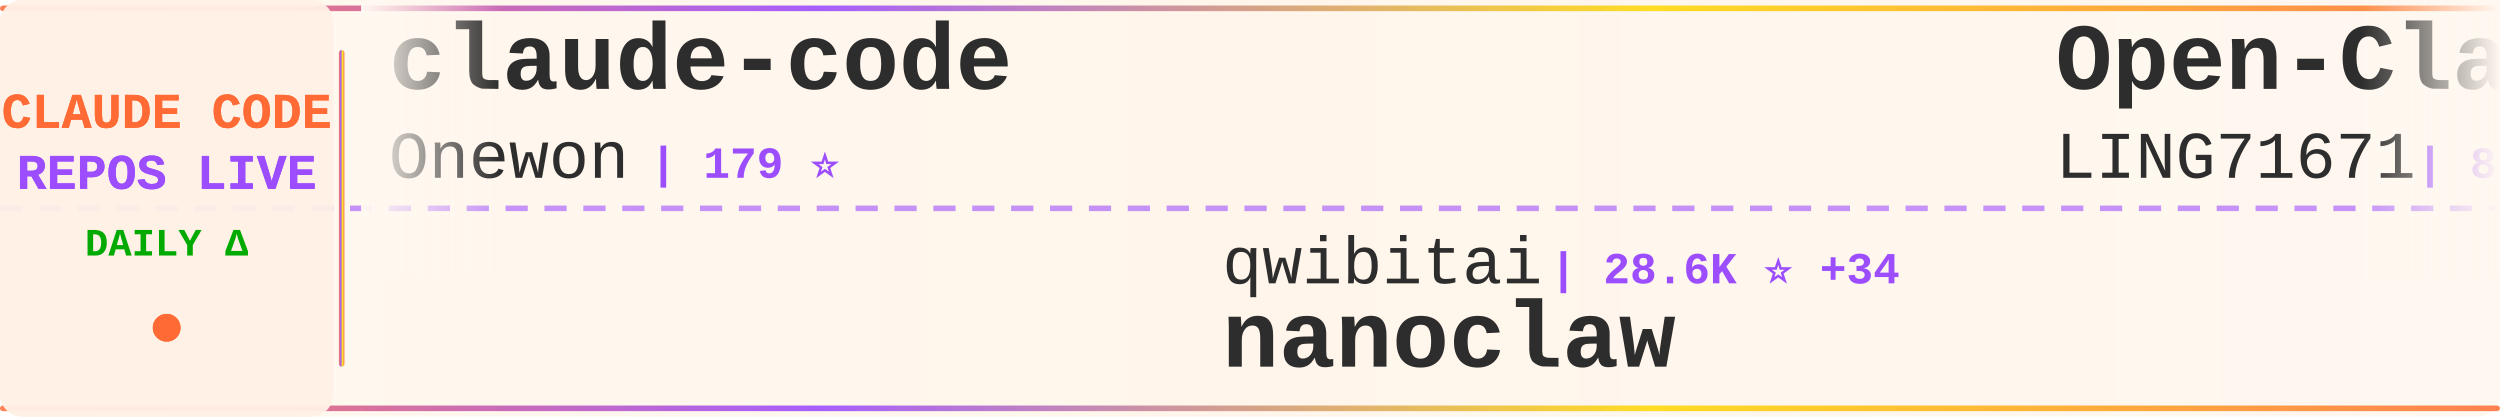
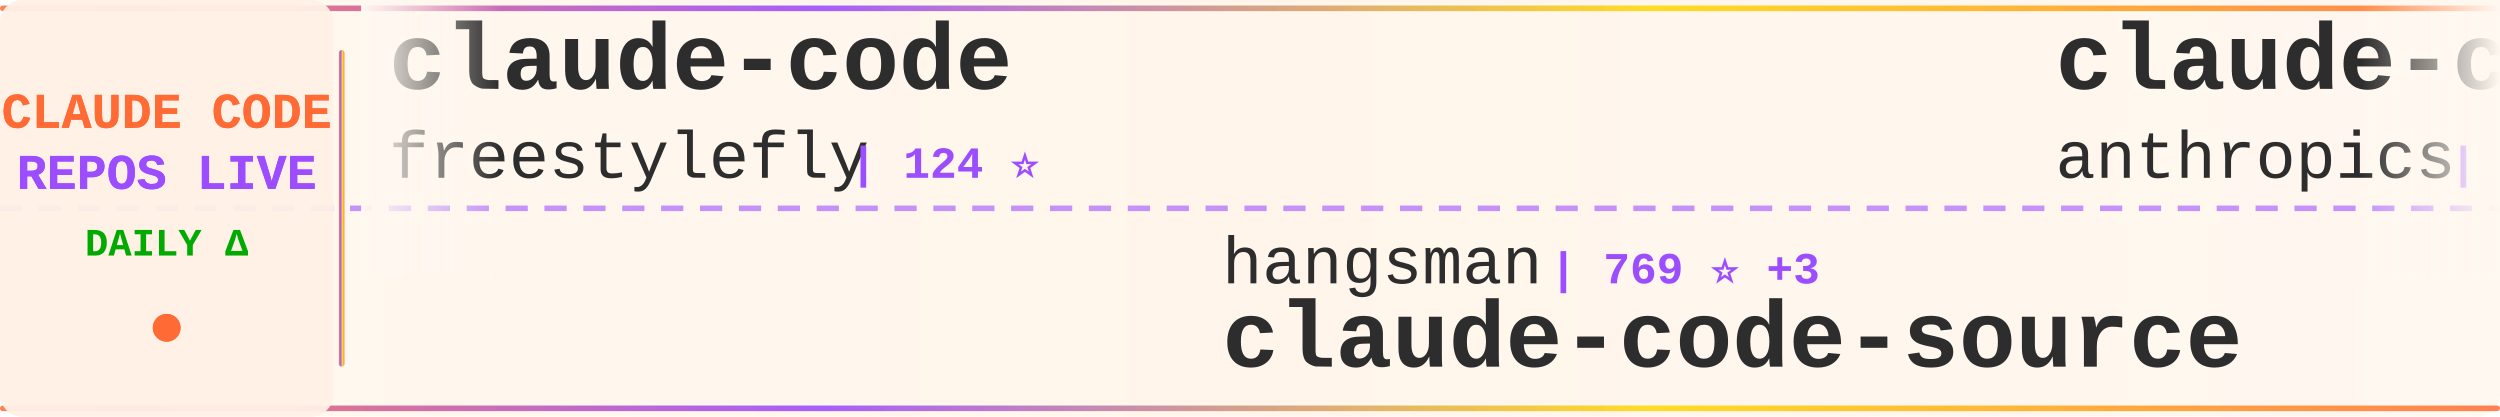
<svg xmlns="http://www.w3.org/2000/svg" width="900" height="150">
  <defs>
    <linearGradient id="tickerBg" x1="0%" y1="0%" x2="100%" y2="0%">
      <stop offset="0%" style="stop-color:#fff8f0;stop-opacity:0.98" />
      <stop offset="50%" style="stop-color:#fff5eb;stop-opacity:1" />
      <stop offset="100%" style="stop-color:#fff8f0;stop-opacity:0.98" />
    </linearGradient>
    <linearGradient id="borderGrad" x1="0%" y1="0%" x2="100%" y2="0%">
      <stop offset="0%" style="stop-color:#FF6B35;stop-opacity:0.85">
        <animate attributeName="stop-opacity" values="0.85;1;0.85" dur="2s" repeatCount="indefinite" />
      </stop>
      <stop offset="33%" style="stop-color:#9C4EFF;stop-opacity:0.9">
        <animate attributeName="stop-opacity" values="0.9;1;0.9" dur="2.2s" repeatCount="indefinite" />
      </stop>
      <stop offset="66%" style="stop-color:#FFD700;stop-opacity:0.85">
        <animate attributeName="stop-opacity" values="0.85;1;0.85" dur="1.8s" repeatCount="indefinite" />
      </stop>
      <stop offset="100%" style="stop-color:#FF6B35;stop-opacity:0.85">
        <animate attributeName="stop-opacity" values="0.85;1;0.85" dur="2s" repeatCount="indefinite" />
      </stop>
    </linearGradient>
    <filter id="textGlow">
      <feGaussianBlur stdDeviation="0.15" result="coloredBlur" />
      <feMerge>
        <feMergeNode in="coloredBlur" />
        <feMergeNode in="SourceGraphic" />
      </feMerge>
    </filter>
    <filter id="metricGlow">
      <feGaussianBlur stdDeviation="0.2" result="coloredBlur" />
      <feMerge>
        <feMergeNode in="coloredBlur" />
        <feMergeNode in="SourceGraphic" />
      </feMerge>
    </filter>
    <linearGradient id="leftFade" x1="0%" y1="0%" x2="100%" y2="0%">
      <stop offset="0%" style="stop-color:#fff8f0;stop-opacity:1" />
      <stop offset="100%" style="stop-color:#fff8f0;stop-opacity:0" />
    </linearGradient>
    <linearGradient id="rightFade" x1="0%" y1="0%" x2="100%" y2="0%">
      <stop offset="0%" style="stop-color:#fff8f0;stop-opacity:0" />
      <stop offset="100%" style="stop-color:#fff8f0;stop-opacity:1" />
    </linearGradient>
  </defs>
  <rect width="900" height="150" fill="url(#tickerBg)" rx="8" />
  <rect x="0" y="2" width="900" height="2" fill="url(#borderGrad)" rx="1" />
  <rect x="0" y="146" width="900" height="2" fill="url(#borderGrad)" rx="1" />
  <line x1="0" y1="75" x2="900" y2="75" stroke="#9C4EFF" stroke-width="2" stroke-dasharray="8 6" opacity="0.6" />
  <rect x="0" y="0" width="120" height="150" fill="#fff0e6" opacity="0.95" rx="8" />
  <text x="60" y="46" font-family="'Courier New', monospace" font-size="18" font-weight="bold" fill="#FF6B35" text-anchor="middle" filter="url(#textGlow)">
    CLAUDE CODE
  </text>
  <text x="60" y="68" font-family="'Courier New', monospace" font-size="18" font-weight="bold" fill="#9C4EFF" text-anchor="middle" filter="url(#textGlow)">
    REPOS LIVE
  </text>
  <text x="60" y="92" font-family="'Courier New', monospace" font-size="14" font-weight="bold" fill="#00aa00" text-anchor="middle">
    DAILY Δ
  </text>
  <circle cx="60" cy="118" r="5" fill="#FF6B35" filter="url(#metricGlow)">
    <animate attributeName="r" values="4;6;4" dur="1.5s" repeatCount="indefinite" />
    <animate attributeName="opacity" values="0.6;1;0.6" dur="1.5s" repeatCount="indefinite" />
  </circle>
  <rect x="122" y="18" width="2" height="114" fill="url(#borderGrad)" rx="1" />
  <clipPath id="tickerClip">
    <rect x="130" y="0" width="770" height="150" />
  </clipPath>
  <g clip-path="url(#tickerClip)">
    <g id="tickerItems">
      <animateTransform attributeName="transform" attributeType="XML" type="translate" from="0 0" to="-3000 0" dur="54s" repeatCount="indefinite" />
      <g transform="translate(0, 0)">
        <text x="140" y="32" font-family="'Courier New', monospace" font-size="34" font-weight="bold" fill="#2d2d2d">claude-code</text>
-         <text x="140" y="64" font-family="'Courier New', monospace" font-size="24" font-weight="normal" fill="#2d2d2d" opacity="1.0">Onewon</text>
-         <text x="234" y="64" font-family="'Courier New', monospace" font-size="16" font-weight="bold" fill="#9C4EFF"> | 179 ⭐</text>
+         <text x="140" y="64" font-family="'Courier New', monospace" font-size="24" font-weight="normal" fill="#2d2d2d" opacity="1.0">freestylefly</text>
+         <text x="306" y="64" font-family="'Courier New', monospace" font-size="16" font-weight="bold" fill="#9C4EFF"> | 124 ⭐</text>
      </g>
      <g transform="translate(300, 0)">
-         <text x="140" y="102" font-family="'Courier New', monospace" font-size="24" font-weight="normal" fill="#2d2d2d" opacity="1.0">qwibitai</text>
-         <text x="258" y="102" font-family="'Courier New', monospace" font-size="16" font-weight="bold" fill="#9C4EFF"> | 28.6K ⭐ +34</text>
-         <text x="140" y="132" font-family="'Courier New', monospace" font-size="34" font-weight="bold" fill="#2d2d2d">nanoclaw</text>
+         <text x="140" y="102" font-family="'Courier New', monospace" font-size="24" font-weight="normal" fill="#2d2d2d" opacity="1.0">hangsman</text>
+         <text x="258" y="102" font-family="'Courier New', monospace" font-size="16" font-weight="bold" fill="#9C4EFF"> | 769 ⭐ +3</text>
+         <text x="140" y="132" font-family="'Courier New', monospace" font-size="34" font-weight="bold" fill="#2d2d2d">claude-code-source</text>
      </g>
      <g transform="translate(600, 0)">
-         <text x="140" y="32" font-family="'Courier New', monospace" font-size="34" font-weight="bold" fill="#2d2d2d">Open-ClaudeCode</text>
-         <text x="140" y="64" font-family="'Courier New', monospace" font-size="24" font-weight="normal" fill="#2d2d2d" opacity="1.0">LING71671</text>
-         <text x="270" y="64" font-family="'Courier New', monospace" font-size="16" font-weight="bold" fill="#9C4EFF"> | 810 ⭐ +3</text>
+         <text x="140" y="32" font-family="'Courier New', monospace" font-size="34" font-weight="bold" fill="#2d2d2d">claude-code</text>
+         <text x="140" y="64" font-family="'Courier New', monospace" font-size="24" font-weight="normal" fill="#2d2d2d" opacity="1.0">anthropics</text>
+         <text x="282" y="64" font-family="'Courier New', monospace" font-size="16" font-weight="bold" fill="#9C4EFF"> | 121.1K ⭐ +361</text>
      </g>
      <g transform="translate(900, 0)">
-         <text x="140" y="102" font-family="'Courier New', monospace" font-size="24" font-weight="normal" fill="#2d2d2d" opacity="1.0">davila7</text>
-         <text x="246" y="102" font-family="'Courier New', monospace" font-size="16" font-weight="bold" fill="#9C4EFF"> | 26.9K ⭐ +119</text>
-         <text x="140" y="132" font-family="'Courier New', monospace" font-size="34" font-weight="bold" fill="#2d2d2d">claude-code-templates</text>
+         <text x="140" y="102" font-family="'Courier New', monospace" font-size="24" font-weight="normal" fill="#2d2d2d" opacity="1.0">isboyjc</text>
+         <text x="246" y="102" font-family="'Courier New', monospace" font-size="16" font-weight="bold" fill="#9C4EFF"> | 156 ⭐</text>
+         <text x="140" y="132" font-family="'Courier New', monospace" font-size="34" font-weight="bold" fill="#2d2d2d">claude-code</text>
      </g>
      <g transform="translate(1200, 0)">
-         <text x="140" y="32" font-family="'Courier New', monospace" font-size="34" font-weight="bold" fill="#2d2d2d">claude-code</text>
-         <text x="140" y="64" font-family="'Courier New', monospace" font-size="24" font-weight="normal" fill="#2d2d2d" opacity="1.0">T-Lab-CUHKSZ</text>
-         <text x="306" y="64" font-family="'Courier New', monospace" font-size="16" font-weight="bold" fill="#9C4EFF"> | 308 ⭐</text>
+         <text x="140" y="32" font-family="'Courier New', monospace" font-size="34" font-weight="bold" fill="#2d2d2d">claude-code-best-practic...</text>
+         <text x="140" y="64" font-family="'Courier New', monospace" font-size="24" font-weight="normal" fill="#2d2d2d" opacity="1.0">shanraisshan</text>
+         <text x="306" y="64" font-family="'Courier New', monospace" font-size="16" font-weight="bold" fill="#9C4EFF"> | 51.5K ⭐ +207</text>
      </g>
      <g transform="translate(1500, 0)">
-         <text x="140" y="102" font-family="'Courier New', monospace" font-size="24" font-weight="normal" fill="#2d2d2d" opacity="1.0">Yeachan-Heo</text>
-         <text x="294" y="102" font-family="'Courier New', monospace" font-size="16" font-weight="bold" fill="#9C4EFF"> | 32.8K ⭐ +149</text>
-         <text x="140" y="132" font-family="'Courier New', monospace" font-size="34" font-weight="bold" fill="#2d2d2d">oh-my-claudecode</text>
+         <text x="140" y="102" font-family="'Courier New', monospace" font-size="24" font-weight="normal" fill="#2d2d2d" opacity="1.0">https-deeplearning-ai</text>
+         <text x="414" y="102" font-family="'Courier New', monospace" font-size="16" font-weight="bold" fill="#9C4EFF"> | 507 ⭐ +1</text>
+         <text x="140" y="132" font-family="'Courier New', monospace" font-size="34" font-weight="bold" fill="#2d2d2d">sc-claude-code-files</text>
      </g>
      <g transform="translate(1800, 0)">
-         <text x="140" y="32" font-family="'Courier New', monospace" font-size="34" font-weight="bold" fill="#2d2d2d">agents</text>
-         <text x="140" y="64" font-family="'Courier New', monospace" font-size="24" font-weight="normal" fill="#2d2d2d" opacity="1.0">wshobson</text>
-         <text x="258" y="64" font-family="'Courier New', monospace" font-size="16" font-weight="bold" fill="#9C4EFF"> | 34.9K ⭐ +67</text>
+         <text x="140" y="32" font-family="'Courier New', monospace" font-size="34" font-weight="bold" fill="#2d2d2d">claude-code-guide</text>
+         <text x="140" y="64" font-family="'Courier New', monospace" font-size="24" font-weight="normal" fill="#2d2d2d" opacity="1.0">zebbern</text>
+         <text x="246" y="64" font-family="'Courier New', monospace" font-size="16" font-weight="bold" fill="#9C4EFF"> | 4.1K ⭐ +8</text>
      </g>
      <g transform="translate(2100, 0)">
-         <text x="140" y="102" font-family="'Courier New', monospace" font-size="24" font-weight="normal" fill="#2d2d2d" opacity="1.0">fazxes</text>
-         <text x="234" y="102" font-family="'Courier New', monospace" font-size="16" font-weight="bold" fill="#9C4EFF"> | 213 ⭐ +1</text>
-         <text x="140" y="132" font-family="'Courier New', monospace" font-size="34" font-weight="bold" fill="#2d2d2d">Claude-code</text>
+         <text x="140" y="102" font-family="'Courier New', monospace" font-size="24" font-weight="normal" fill="#2d2d2d" opacity="1.0">claude-code-best</text>
+         <text x="354" y="102" font-family="'Courier New', monospace" font-size="16" font-weight="bold" fill="#9C4EFF"> | 17.7K ⭐ +109</text>
+         <text x="140" y="132" font-family="'Courier New', monospace" font-size="34" font-weight="bold" fill="#2d2d2d">claude-code</text>
      </g>
      <g transform="translate(2400, 0)">
-         <text x="140" y="32" font-family="'Courier New', monospace" font-size="34" font-weight="bold" fill="#2d2d2d">claude-code-guide</text>
-         <text x="140" y="64" font-family="'Courier New', monospace" font-size="24" font-weight="normal" fill="#2d2d2d" opacity="1.0">zebbern</text>
-         <text x="246" y="64" font-family="'Courier New', monospace" font-size="16" font-weight="bold" fill="#9C4EFF"> | 4.1K ⭐ +4</text>
+         <text x="140" y="32" font-family="'Courier New', monospace" font-size="34" font-weight="bold" fill="#2d2d2d">claude-code-telegram</text>
+         <text x="140" y="64" font-family="'Courier New', monospace" font-size="24" font-weight="normal" fill="#2d2d2d" opacity="1.0">RichardAtCT</text>
+         <text x="294" y="64" font-family="'Courier New', monospace" font-size="16" font-weight="bold" fill="#9C4EFF"> | 2.5K ⭐ +9</text>
      </g>
      <g transform="translate(2700, 0)">
-         <text x="140" y="102" font-family="'Courier New', monospace" font-size="24" font-weight="normal" fill="#2d2d2d" opacity="1.0">alex000kim</text>
-         <text x="282" y="102" font-family="'Courier New', monospace" font-size="16" font-weight="bold" fill="#9C4EFF"> | 224 ⭐</text>
-         <text x="140" y="132" font-family="'Courier New', monospace" font-size="34" font-weight="bold" fill="#2d2d2d">claude-code</text>
+         <text x="140" y="102" font-family="'Courier New', monospace" font-size="24" font-weight="normal" fill="#2d2d2d" opacity="1.0">anthropics</text>
+         <text x="282" y="102" font-family="'Courier New', monospace" font-size="16" font-weight="bold" fill="#9C4EFF"> | 810 ⭐ +4</text>
+         <text x="140" y="132" font-family="'Courier New', monospace" font-size="34" font-weight="bold" fill="#2d2d2d">claude-code-base-action</text>
      </g>
      <g transform="translate(3000, 0)">
        <text x="140" y="32" font-family="'Courier New', monospace" font-size="34" font-weight="bold" fill="#2d2d2d">claude-code</text>
-         <text x="140" y="64" font-family="'Courier New', monospace" font-size="24" font-weight="normal" fill="#2d2d2d" opacity="1.0">Onewon</text>
-         <text x="234" y="64" font-family="'Courier New', monospace" font-size="16" font-weight="bold" fill="#9C4EFF"> | 179 ⭐</text>
+         <text x="140" y="64" font-family="'Courier New', monospace" font-size="24" font-weight="normal" fill="#2d2d2d" opacity="1.0">freestylefly</text>
+         <text x="306" y="64" font-family="'Courier New', monospace" font-size="16" font-weight="bold" fill="#9C4EFF"> | 124 ⭐</text>
      </g>
      <g transform="translate(3300, 0)">
-         <text x="140" y="102" font-family="'Courier New', monospace" font-size="24" font-weight="normal" fill="#2d2d2d" opacity="1.0">qwibitai</text>
-         <text x="258" y="102" font-family="'Courier New', monospace" font-size="16" font-weight="bold" fill="#9C4EFF"> | 28.6K ⭐ +34</text>
-         <text x="140" y="132" font-family="'Courier New', monospace" font-size="34" font-weight="bold" fill="#2d2d2d">nanoclaw</text>
+         <text x="140" y="102" font-family="'Courier New', monospace" font-size="24" font-weight="normal" fill="#2d2d2d" opacity="1.0">hangsman</text>
+         <text x="258" y="102" font-family="'Courier New', monospace" font-size="16" font-weight="bold" fill="#9C4EFF"> | 769 ⭐ +3</text>
+         <text x="140" y="132" font-family="'Courier New', monospace" font-size="34" font-weight="bold" fill="#2d2d2d">claude-code-source</text>
      </g>
      <g transform="translate(3600, 0)">
-         <text x="140" y="32" font-family="'Courier New', monospace" font-size="34" font-weight="bold" fill="#2d2d2d">Open-ClaudeCode</text>
-         <text x="140" y="64" font-family="'Courier New', monospace" font-size="24" font-weight="normal" fill="#2d2d2d" opacity="1.0">LING71671</text>
-         <text x="270" y="64" font-family="'Courier New', monospace" font-size="16" font-weight="bold" fill="#9C4EFF"> | 810 ⭐ +3</text>
+         <text x="140" y="32" font-family="'Courier New', monospace" font-size="34" font-weight="bold" fill="#2d2d2d">claude-code</text>
+         <text x="140" y="64" font-family="'Courier New', monospace" font-size="24" font-weight="normal" fill="#2d2d2d" opacity="1.0">anthropics</text>
+         <text x="282" y="64" font-family="'Courier New', monospace" font-size="16" font-weight="bold" fill="#9C4EFF"> | 121.1K ⭐ +361</text>
      </g>
      <g transform="translate(3900, 0)">
-         <text x="140" y="102" font-family="'Courier New', monospace" font-size="24" font-weight="normal" fill="#2d2d2d" opacity="1.0">davila7</text>
-         <text x="246" y="102" font-family="'Courier New', monospace" font-size="16" font-weight="bold" fill="#9C4EFF"> | 26.9K ⭐ +119</text>
-         <text x="140" y="132" font-family="'Courier New', monospace" font-size="34" font-weight="bold" fill="#2d2d2d">claude-code-templates</text>
+         <text x="140" y="102" font-family="'Courier New', monospace" font-size="24" font-weight="normal" fill="#2d2d2d" opacity="1.0">isboyjc</text>
+         <text x="246" y="102" font-family="'Courier New', monospace" font-size="16" font-weight="bold" fill="#9C4EFF"> | 156 ⭐</text>
+         <text x="140" y="132" font-family="'Courier New', monospace" font-size="34" font-weight="bold" fill="#2d2d2d">claude-code</text>
      </g>
    </g>
  </g>
  <rect x="130" y="0" width="50" height="100" fill="url(#leftFade)" />
  <rect x="850" y="0" width="50" height="100" fill="url(#rightFade)" />
</svg>
